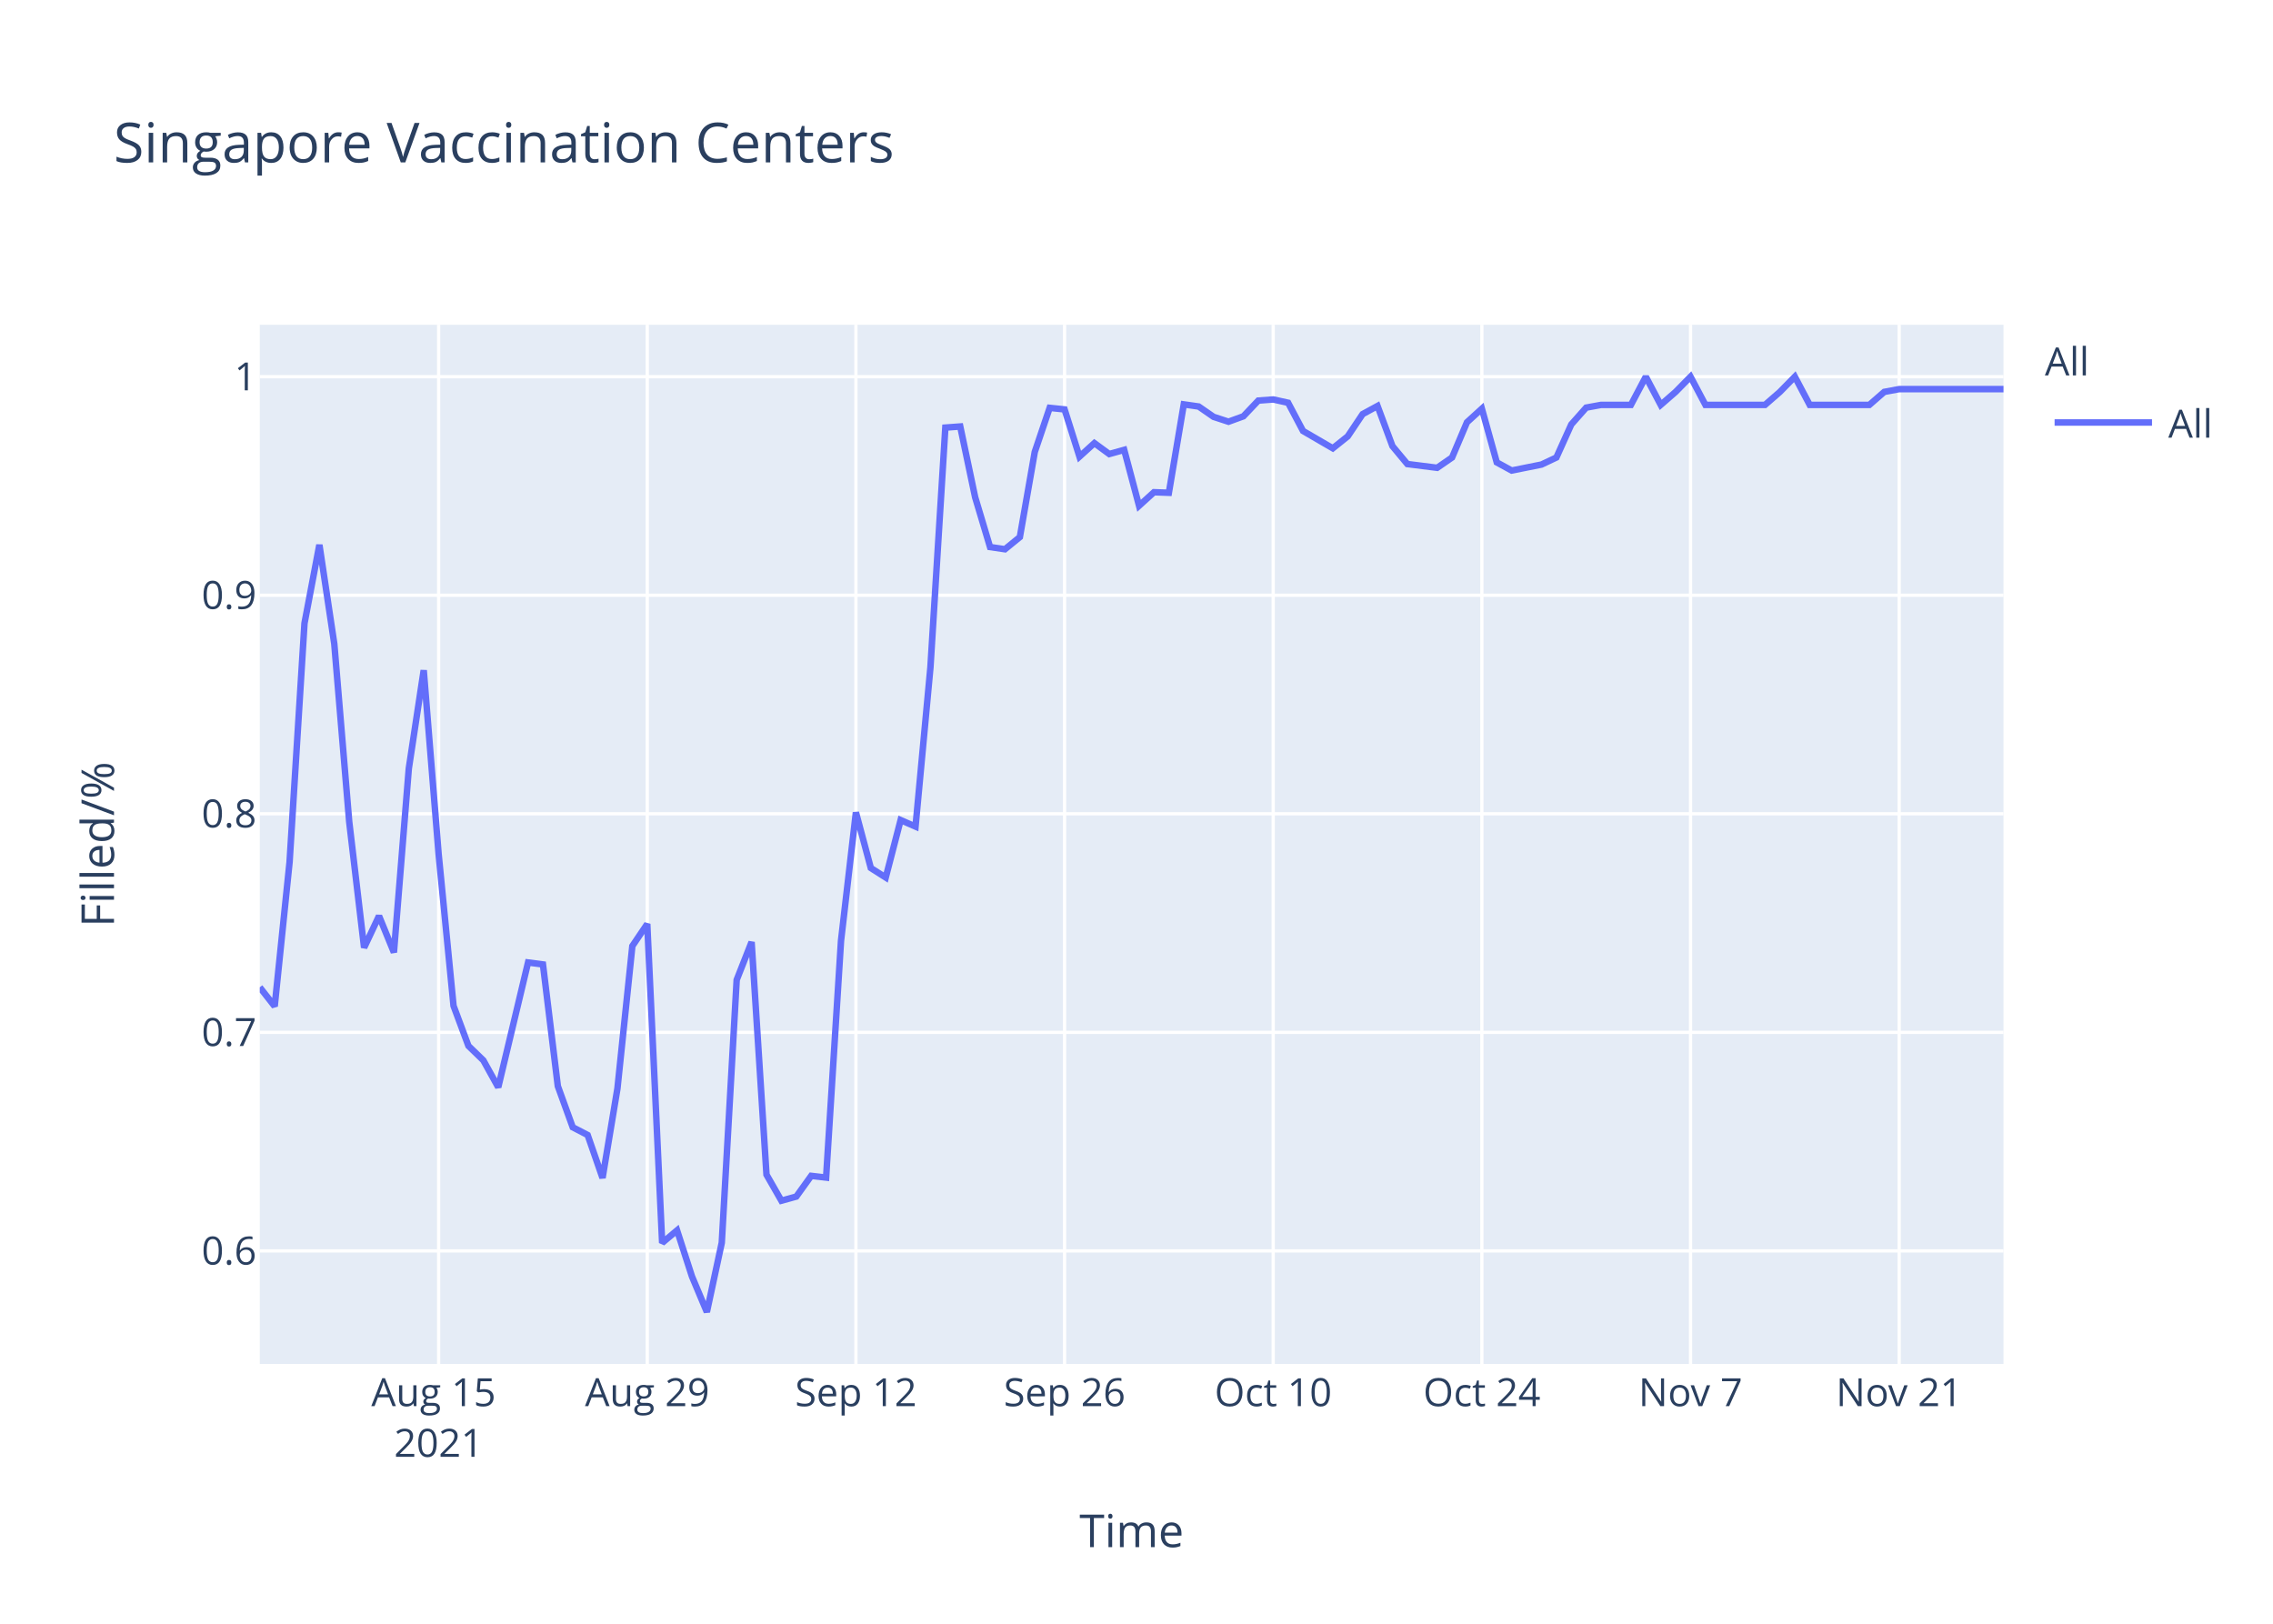
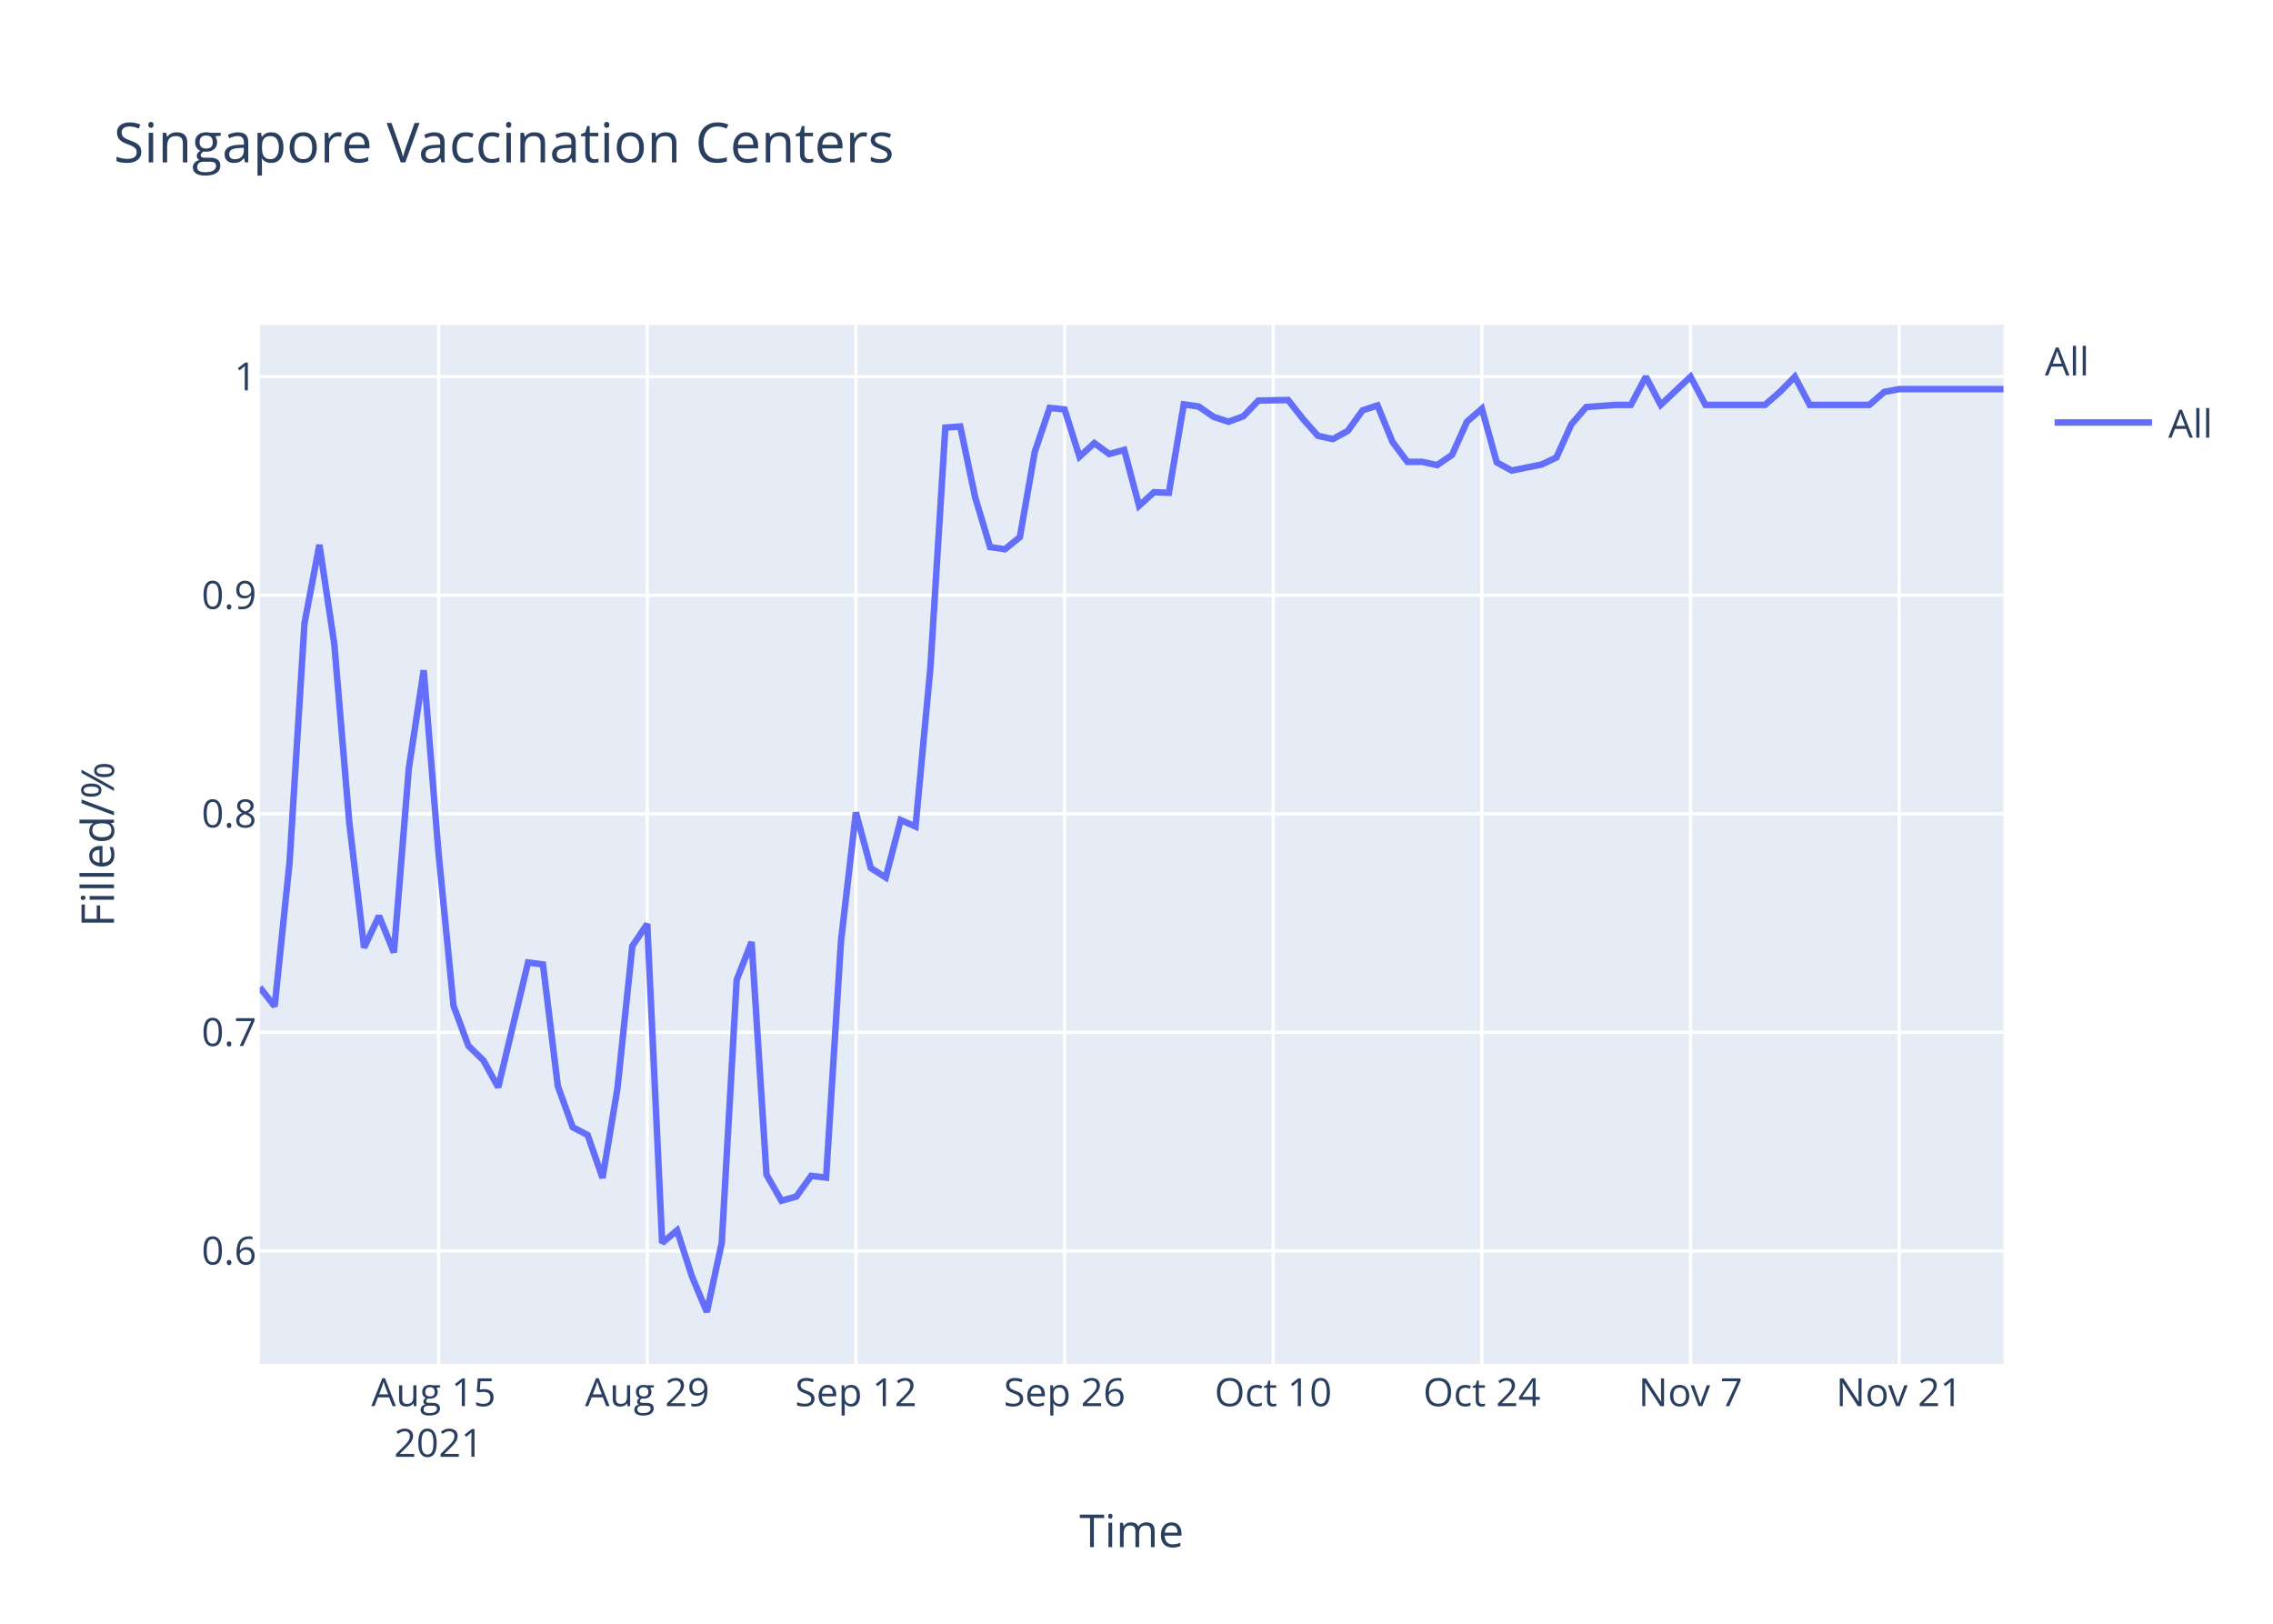
<svg xmlns="http://www.w3.org/2000/svg" class="main-svg" width="700" height="500" style="" viewBox="0 0 700 500">
  <rect x="0" y="0" width="700" height="500" style="fill: rgb(255, 255, 255); fill-opacity: 1;" />
-   <defs id="defs-65d674">
+   <defs id="defs-606918">
    <g class="clips">
-       <clipPath id="clip65d674xyplot" class="plotclip">
+       <clipPath id="clip606918xyplot" class="plotclip">
        <rect width="537" height="320" />
      </clipPath>
-       <clipPath class="axesclip" id="clip65d674x">
+       <clipPath class="axesclip" id="clip606918x">
        <rect x="80" y="0" width="537" height="500" />
      </clipPath>
-       <clipPath class="axesclip" id="clip65d674y">
+       <clipPath class="axesclip" id="clip606918y">
        <rect x="0" y="100" width="700" height="320" />
      </clipPath>
-       <clipPath class="axesclip" id="clip65d674xy">
+       <clipPath class="axesclip" id="clip606918xy">
        <rect x="80" y="100" width="537" height="320" />
      </clipPath>
    </g>
    <g class="gradients" />
  </defs>
  <g class="bglayer">
    <rect class="bg" x="80" y="100" width="537" height="320" style="fill: rgb(229, 236, 246); fill-opacity: 1; stroke-width: 0;" />
  </g>
  <g class="layer-below">
    <g class="imagelayer" />
    <g class="shapelayer" />
  </g>
  <g class="cartesianlayer">
    <g class="subplot xy">
      <g class="layer-subplot">
        <g class="shapelayer" />
        <g class="imagelayer" />
      </g>
      <g class="gridlayer">
        <g class="x">
          <path class="xgrid crisp" transform="translate(135.08,0)" d="M0,100v320" style="stroke: rgb(255, 255, 255); stroke-opacity: 1; stroke-width: 1px;" />
          <path class="xgrid crisp" transform="translate(199.33,0)" d="M0,100v320" style="stroke: rgb(255, 255, 255); stroke-opacity: 1; stroke-width: 1px;" />
          <path class="xgrid crisp" transform="translate(263.59,0)" d="M0,100v320" style="stroke: rgb(255, 255, 255); stroke-opacity: 1; stroke-width: 1px;" />
          <path class="xgrid crisp" transform="translate(327.85,0)" d="M0,100v320" style="stroke: rgb(255, 255, 255); stroke-opacity: 1; stroke-width: 1px;" />
          <path class="xgrid crisp" transform="translate(392.1,0)" d="M0,100v320" style="stroke: rgb(255, 255, 255); stroke-opacity: 1; stroke-width: 1px;" />
          <path class="xgrid crisp" transform="translate(456.36,0)" d="M0,100v320" style="stroke: rgb(255, 255, 255); stroke-opacity: 1; stroke-width: 1px;" />
          <path class="xgrid crisp" transform="translate(520.62,0)" d="M0,100v320" style="stroke: rgb(255, 255, 255); stroke-opacity: 1; stroke-width: 1px;" />
          <path class="xgrid crisp" transform="translate(584.87,0)" d="M0,100v320" style="stroke: rgb(255, 255, 255); stroke-opacity: 1; stroke-width: 1px;" />
        </g>
        <g class="y">
          <path class="ygrid crisp" transform="translate(0,385.19)" d="M80,0h537" style="stroke: rgb(255, 255, 255); stroke-opacity: 1; stroke-width: 1px;" />
          <path class="ygrid crisp" transform="translate(0,317.89)" d="M80,0h537" style="stroke: rgb(255, 255, 255); stroke-opacity: 1; stroke-width: 1px;" />
          <path class="ygrid crisp" transform="translate(0,250.59)" d="M80,0h537" style="stroke: rgb(255, 255, 255); stroke-opacity: 1; stroke-width: 1px;" />
          <path class="ygrid crisp" transform="translate(0,183.3)" d="M80,0h537" style="stroke: rgb(255, 255, 255); stroke-opacity: 1; stroke-width: 1px;" />
          <path class="ygrid crisp" transform="translate(0,116)" d="M80,0h537" style="stroke: rgb(255, 255, 255); stroke-opacity: 1; stroke-width: 1px;" />
        </g>
      </g>
      <g class="zerolinelayer" />
      <path class="xlines-below" />
      <path class="ylines-below" />
      <g class="overlines-below" />
      <g class="xaxislayer-below" />
      <g class="yaxislayer-below" />
      <g class="overaxes-below" />
-       <g class="plot" transform="translate(80,100)" clip-path="url('#clip65d674xyplot')">
+       <g class="plot" transform="translate(80,100)" clip-path="url('#clip606918xyplot')">
        <g class="scatterlayer mlayer">
-           <g class="trace scatter traced95ba8" style="stroke-miterlimit: 2; opacity: 1;">
+           <g class="trace scatter trace0e3186" style="stroke-miterlimit: 2; opacity: 1;">
            <g class="fills" />
            <g class="errorbars" />
            <g class="lines">
-               <path class="js-line" d="M0,204.02L4.59,209.88L9.18,165.44L13.77,91.94L18.36,67.77L22.95,98.29L27.54,152.99L32.13,191.81L36.72,182.05L41.31,193.28L45.9,136.63L50.49,106.39L55.08,163.01L59.67,209.72L64.26,222.06L68.85,226.51L73.44,234.8L82.62,196.38L87.21,196.98L91.79,234.45L96.38,247.12L100.97,249.5L105.56,262.72L110.15,235.18L114.74,191.31L119.33,184.52L123.92,282.73L128.51,278.87L133.1,293.06L137.69,304L142.28,282.67L146.87,201.74L151.46,190.08L156.05,261.71L160.64,269.73L165.23,268.46L169.82,262.08L174.41,262.62L179,189.71L183.59,150.16L188.18,167.29L192.77,170.21L197.36,152.53L201.95,154.53L206.54,105.5L211.13,31.67L215.72,31.33L220.31,53.12L224.9,68.45L229.49,69.13L234.08,65.38L238.67,39.17L243.26,25.59L247.85,26.07L252.44,40.61L257.03,36.45L261.62,39.81L266.21,38.53L270.79,55.74L275.38,51.57L279.97,51.74L284.56,24.52L289.15,25.18L293.74,28.36L298.33,29.86L302.92,28.19L307.51,23.35L312.1,23.01L316.69,24.02L321.28,32.7L325.87,35.37L330.46,38.04L335.05,34.37L339.64,27.52L344.23,25.02L348.82,37.37L353.41,42.89L362.59,44.05L367.18,40.88L371.77,30.03L376.36,25.85L380.95,42.38L385.54,44.89L394.72,43.05L399.31,40.88L403.9,30.7L408.49,25.52L413.08,24.68L417.67,24.68L422.26,24.68L426.85,16L431.44,24.68L436.03,20.68L440.62,16L445.21,24.68L463.56,24.68L468.15,20.68L472.74,16L477.33,24.68L495.69,24.68L500.28,20.68L504.87,19.82L509.46,19.82L537,19.82" style="vector-effect: non-scaling-stroke; fill: none; stroke: rgb(99, 110, 250); stroke-opacity: 1; stroke-width: 2px; opacity: 1;" />
+               <path class="js-line" d="M0,204.02L4.59,209.88L9.18,165.44L13.77,91.94L18.36,67.77L22.95,98.29L27.54,152.99L32.13,191.81L36.72,182.05L41.31,193.28L45.9,136.63L50.49,106.39L55.08,163.01L59.67,209.72L64.26,222.06L68.85,226.51L73.44,234.8L82.62,196.38L87.21,196.98L91.79,234.45L96.38,247.12L100.97,249.5L105.56,262.72L110.15,235.18L114.74,191.31L119.33,184.52L123.92,282.73L128.51,278.87L133.1,293.06L137.69,304L142.28,282.67L146.87,201.74L151.46,190.08L156.05,261.71L160.64,269.73L165.23,268.46L169.82,262.08L174.41,262.62L179,189.71L183.59,150.16L188.18,167.29L192.77,170.21L197.36,152.53L201.95,154.53L206.54,105.5L211.13,31.67L215.72,31.33L220.31,53.12L224.9,68.45L229.49,69.13L234.08,65.38L238.67,39.17L243.26,25.59L247.85,26.07L252.44,40.61L257.03,36.45L261.62,39.81L266.21,38.53L270.79,55.74L275.38,51.57L279.97,51.74L284.56,24.52L289.15,25.18L293.74,28.36L298.33,29.86L302.92,28.19L307.51,23.35L316.69,23.18L321.28,29.03L325.87,34.2L330.46,35.2L335.05,32.7L339.64,26.35L344.23,24.85L348.82,36.04L353.41,42.22L358,42.22L362.59,43.22L367.18,40.05L371.77,29.86L376.36,25.85L380.95,42.38L385.54,44.89L394.72,43.05L399.31,40.88L403.9,30.7L408.49,25.35L417.67,24.68L422.26,24.68L426.85,16L431.44,24.68L440.62,16L445.21,24.68L463.56,24.68L468.15,20.68L472.74,16L477.33,24.68L495.69,24.68L500.28,20.68L504.87,19.82L509.46,19.82L537,19.82" style="vector-effect: non-scaling-stroke; fill: none; stroke: rgb(99, 110, 250); stroke-opacity: 1; stroke-width: 2px; opacity: 1;" />
            </g>
            <g class="points" />
            <g class="text" />
          </g>
        </g>
      </g>
      <g class="overplot" />
      <path class="xlines-above crisp" d="M0,0" style="fill: none;" />
      <path class="ylines-above crisp" d="M0,0" style="fill: none;" />
      <g class="overlines-above" />
      <g class="xaxislayer-above">
        <g class="xtick">
          <text text-anchor="middle" x="0" y="433" transform="translate(135.08,0)" style="font-family: 'Open Sans', verdana, arial, sans-serif; font-size: 12px; fill: rgb(42, 63, 95); fill-opacity: 1; white-space: pre;">
            <tspan class="line" dy="0em" x="0" y="433">Aug 15</tspan>
            <tspan class="line" dy="1.3em" x="0" y="433">2021</tspan>
          </text>
        </g>
        <g class="xtick">
          <text text-anchor="middle" x="0" y="433" transform="translate(199.33,0)" style="font-family: 'Open Sans', verdana, arial, sans-serif; font-size: 12px; fill: rgb(42, 63, 95); fill-opacity: 1; white-space: pre;">Aug 29</text>
        </g>
        <g class="xtick">
          <text text-anchor="middle" x="0" y="433" transform="translate(263.59,0)" style="font-family: 'Open Sans', verdana, arial, sans-serif; font-size: 12px; fill: rgb(42, 63, 95); fill-opacity: 1; white-space: pre;">Sep 12</text>
        </g>
        <g class="xtick">
          <text text-anchor="middle" x="0" y="433" transform="translate(327.85,0)" style="font-family: 'Open Sans', verdana, arial, sans-serif; font-size: 12px; fill: rgb(42, 63, 95); fill-opacity: 1; white-space: pre;">Sep 26</text>
        </g>
        <g class="xtick">
          <text text-anchor="middle" x="0" y="433" transform="translate(392.1,0)" style="font-family: 'Open Sans', verdana, arial, sans-serif; font-size: 12px; fill: rgb(42, 63, 95); fill-opacity: 1; white-space: pre;">Oct 10</text>
        </g>
        <g class="xtick">
          <text text-anchor="middle" x="0" y="433" transform="translate(456.36,0)" style="font-family: 'Open Sans', verdana, arial, sans-serif; font-size: 12px; fill: rgb(42, 63, 95); fill-opacity: 1; white-space: pre;">Oct 24</text>
        </g>
        <g class="xtick">
          <text text-anchor="middle" x="0" y="433" transform="translate(520.62,0)" style="font-family: 'Open Sans', verdana, arial, sans-serif; font-size: 12px; fill: rgb(42, 63, 95); fill-opacity: 1; white-space: pre;">Nov 7</text>
        </g>
        <g class="xtick">
          <text text-anchor="middle" x="0" y="433" transform="translate(584.87,0)" style="font-family: 'Open Sans', verdana, arial, sans-serif; font-size: 12px; fill: rgb(42, 63, 95); fill-opacity: 1; white-space: pre;">Nov 21</text>
        </g>
      </g>
      <g class="yaxislayer-above">
        <g class="ytick">
          <text text-anchor="end" x="79" y="4.2" transform="translate(0,385.19)" style="font-family: 'Open Sans', verdana, arial, sans-serif; font-size: 12px; fill: rgb(42, 63, 95); fill-opacity: 1; white-space: pre;">0.6</text>
        </g>
        <g class="ytick">
          <text text-anchor="end" x="79" y="4.2" transform="translate(0,317.89)" style="font-family: 'Open Sans', verdana, arial, sans-serif; font-size: 12px; fill: rgb(42, 63, 95); fill-opacity: 1; white-space: pre;">0.7</text>
        </g>
        <g class="ytick">
          <text text-anchor="end" x="79" y="4.2" transform="translate(0,250.59)" style="font-family: 'Open Sans', verdana, arial, sans-serif; font-size: 12px; fill: rgb(42, 63, 95); fill-opacity: 1; white-space: pre;">0.8</text>
        </g>
        <g class="ytick">
          <text text-anchor="end" x="79" y="4.2" transform="translate(0,183.3)" style="font-family: 'Open Sans', verdana, arial, sans-serif; font-size: 12px; fill: rgb(42, 63, 95); fill-opacity: 1; white-space: pre;">0.9</text>
        </g>
        <g class="ytick">
          <text text-anchor="end" x="79" y="4.2" transform="translate(0,116)" style="font-family: 'Open Sans', verdana, arial, sans-serif; font-size: 12px; fill: rgb(42, 63, 95); fill-opacity: 1; white-space: pre;">1</text>
        </g>
      </g>
      <g class="overaxes-above" />
    </g>
  </g>
  <g class="polarlayer" />
  <g class="ternarylayer" />
  <g class="geolayer" />
  <g class="funnelarealayer" />
  <g class="pielayer" />
  <g class="treemaplayer" />
  <g class="sunburstlayer" />
  <g class="glimages" />
-   <defs id="topdefs-65d674">
+   <defs id="topdefs-606918">
    <g class="clips" />
-     <clipPath id="legend65d674">
+     <clipPath id="legend606918">
      <rect width="60" height="45" x="0" y="0" />
    </clipPath>
  </defs>
  <g class="layer-above">
    <g class="imagelayer" />
    <g class="shapelayer" />
  </g>
  <g class="infolayer">
    <g class="legend" pointer-events="all" transform="translate(627.74,100)">
      <rect class="bg" shape-rendering="crispEdges" width="60" height="45" x="0" y="0" style="stroke: rgb(68, 68, 68); stroke-opacity: 1; fill: rgb(255, 255, 255); fill-opacity: 1; stroke-width: 0px;" />
-       <g class="scrollbox" transform="" clip-path="url('#legend65d674')">
+       <g class="scrollbox" transform="" clip-path="url('#legend606918')">
        <text class="legendtitletext" text-anchor="start" x="2" y="15.6" style="font-family: 'Open Sans', verdana, arial, sans-serif; font-size: 12px; fill: rgb(42, 63, 95); fill-opacity: 1; white-space: pre;">All</text>
        <g class="groups" transform="">
          <g class="traces" transform="translate(0,30.1)" style="opacity: 1;">
            <text class="legendtext" text-anchor="start" x="40" y="4.68" style="font-family: 'Open Sans', verdana, arial, sans-serif; font-size: 12px; fill: rgb(42, 63, 95); fill-opacity: 1; white-space: pre;">All</text>
            <g class="layers" style="opacity: 1;">
              <g class="legendfill" />
              <g class="legendlines">
                <path class="js-line" d="M5,0h30" style="fill: none; stroke: rgb(99, 110, 250); stroke-opacity: 1; stroke-width: 2px;" />
              </g>
              <g class="legendsymbols">
                <g class="legendpoints" />
              </g>
            </g>
            <rect class="legendtoggle" x="0" y="-9.5" width="54.891" height="19" style="fill: rgb(0, 0, 0); fill-opacity: 0;" />
          </g>
        </g>
      </g>
      <rect class="scrollbar" rx="20" ry="3" width="0" height="0" x="0" y="0" style="fill: rgb(128, 139, 164); fill-opacity: 1;" />
    </g>
    <g class="g-gtitle">
      <text class="gtitle" x="35" y="50" text-anchor="start" dy="0em" style="font-family: 'Open Sans', verdana, arial, sans-serif; font-size: 17px; fill: rgb(42, 63, 95); opacity: 1; font-weight: normal; white-space: pre;">Singapore Vaccination Centers</text>
    </g>
    <g class="g-xtitle">
      <text class="xtitle" x="348.5" y="476.409" text-anchor="middle" style="font-family: 'Open Sans', verdana, arial, sans-serif; font-size: 14px; fill: rgb(42, 63, 95); opacity: 1; font-weight: normal; white-space: pre;">Time</text>
    </g>
    <g class="g-ytitle">
      <text class="ytitle" transform="rotate(-90,35.10625,260)" x="35.106" y="260" text-anchor="middle" style="font-family: 'Open Sans', verdana, arial, sans-serif; font-size: 14px; fill: rgb(42, 63, 95); opacity: 1; font-weight: normal; white-space: pre;">Filled/%</text>
    </g>
  </g>
</svg>
